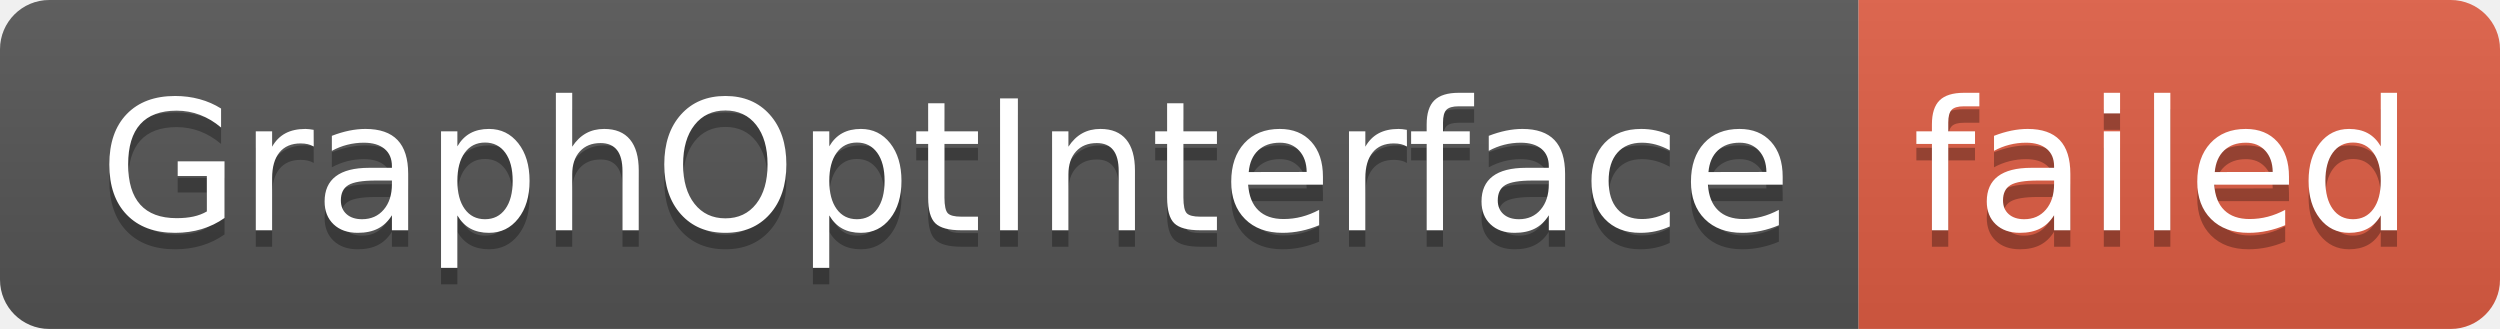
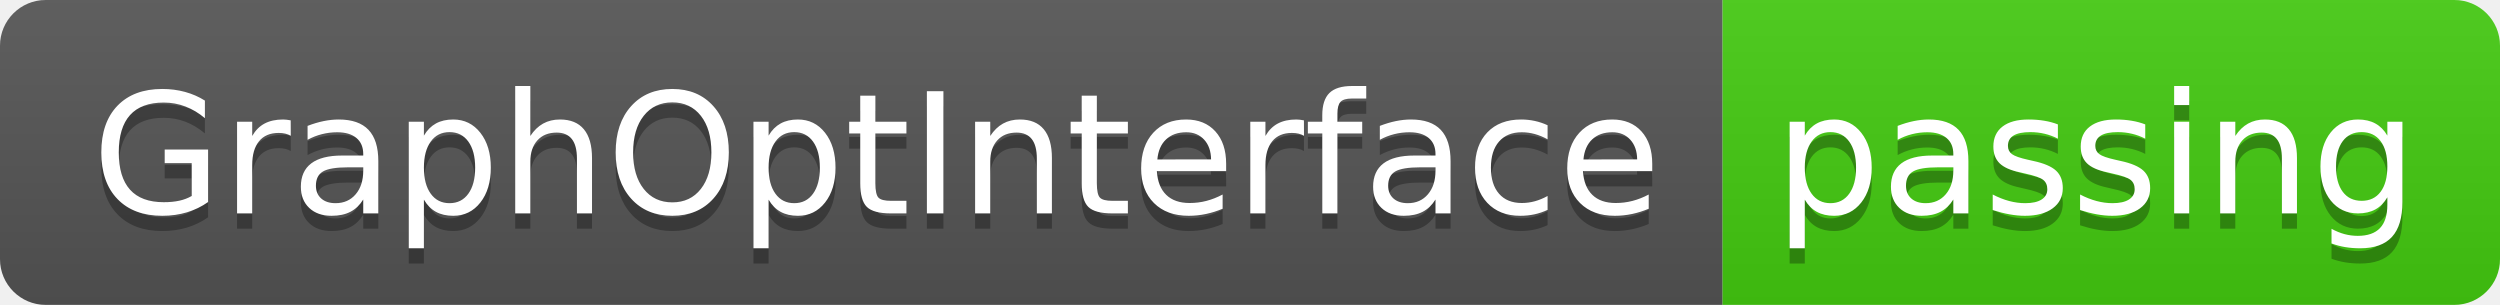
- <svg xmlns="http://www.w3.org/2000/svg" width="152" height="20" role="img" aria-label="GraphOptInterface: failed">
+ <svg xmlns="http://www.w3.org/2000/svg" width="164" height="20" role="img" aria-label="GraphOptInterface: passing">
  <linearGradient id="s" x2="0" y2="100%">
    <stop offset="0" stop-color="#bbb" stop-opacity=".1" />
    <stop offset="1" stop-opacity=".1" />
  </linearGradient>
  <clipPath id="r">
-     <rect width="152" height="20" rx="3" fill="#fff" />
+     <rect width="164" height="20" rx="3" fill="#fff" />
  </clipPath>
  <g clip-path="url(#r)">
    <rect width="113" height="20" fill="#555" />
-     <rect x="113" width="39" height="20" fill="#e05d44" />
-     <rect width="152" height="20" fill="url(#s)" />
+     <rect x="113" width="51" height="20" fill="#4c1" />
+     <rect width="164" height="20" fill="url(#s)" />
  </g>
  <g fill="#fff" text-anchor="middle" font-family="Verdana,Geneva,DejaVu Sans,sans-serif" text-rendering="geometricPrecision" font-size="110">
    <text aria-hidden="true" x="575" y="150" fill="#010101" fill-opacity=".3" transform="scale(.1)" textLength="1030">GraphOptInterface</text>
    <text x="575" y="140" transform="scale(.1)" fill="#fff" textLength="1030">GraphOptInterface</text>
-     <text aria-hidden="true" x="1315" y="150" fill="#010101" fill-opacity=".3" transform="scale(.1)" textLength="290">failed</text>
-     <text x="1315" y="140" transform="scale(.1)" fill="#fff" textLength="290">failed</text>
+     <text aria-hidden="true" x="1375" y="150" fill="#010101" fill-opacity=".3" transform="scale(.1)" textLength="410">passing</text>
+     <text x="1375" y="140" transform="scale(.1)" fill="#fff" textLength="410">passing</text>
  </g>
</svg>
